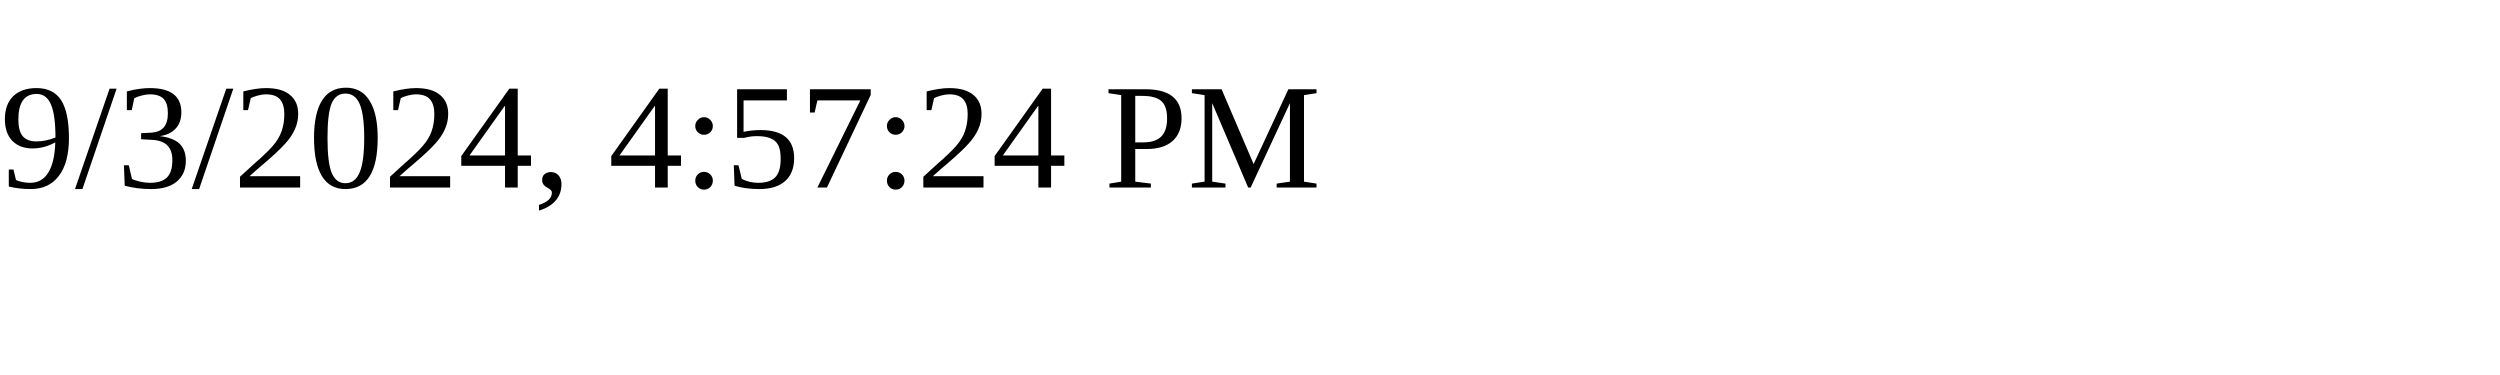
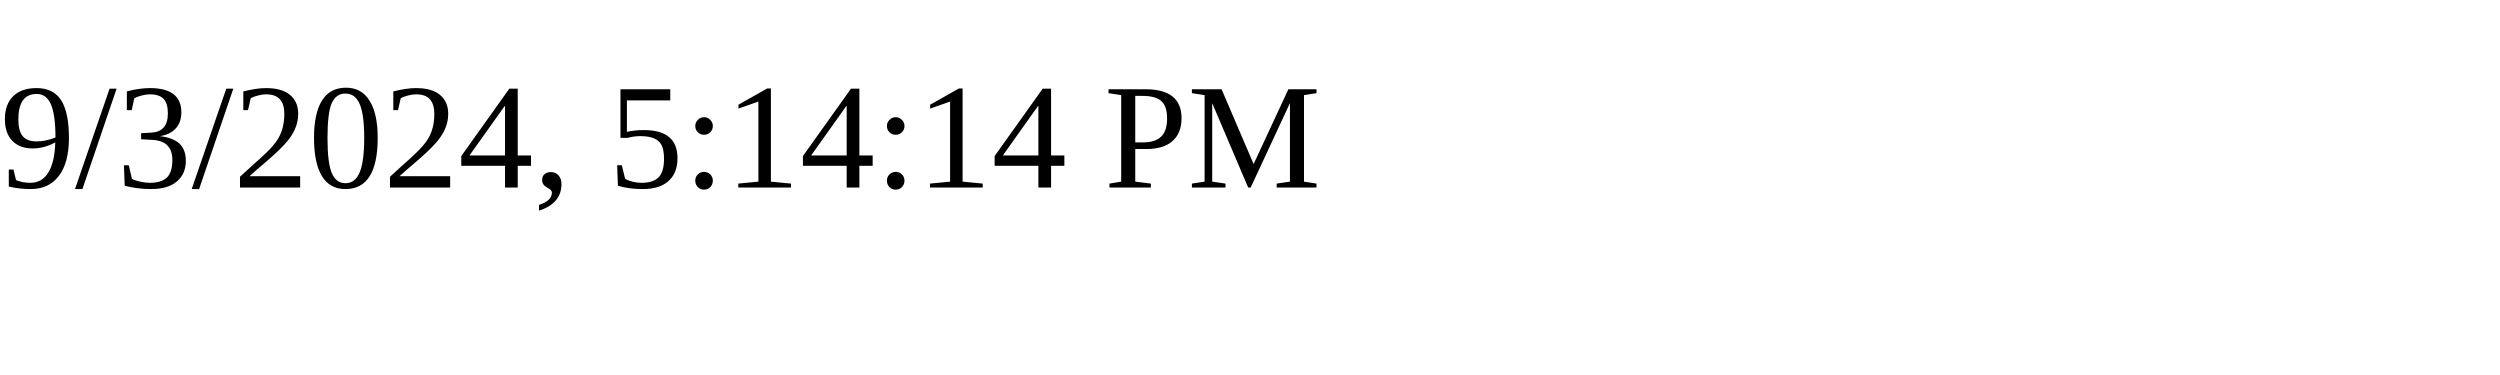
<svg xmlns="http://www.w3.org/2000/svg" height="30" width="200">
-   <text x="0" y="15">9/3/2024, 4:57:24 PM</text>
+   <text x="0" y="15">9/3/2024, 5:14:14 PM</text>
</svg>
